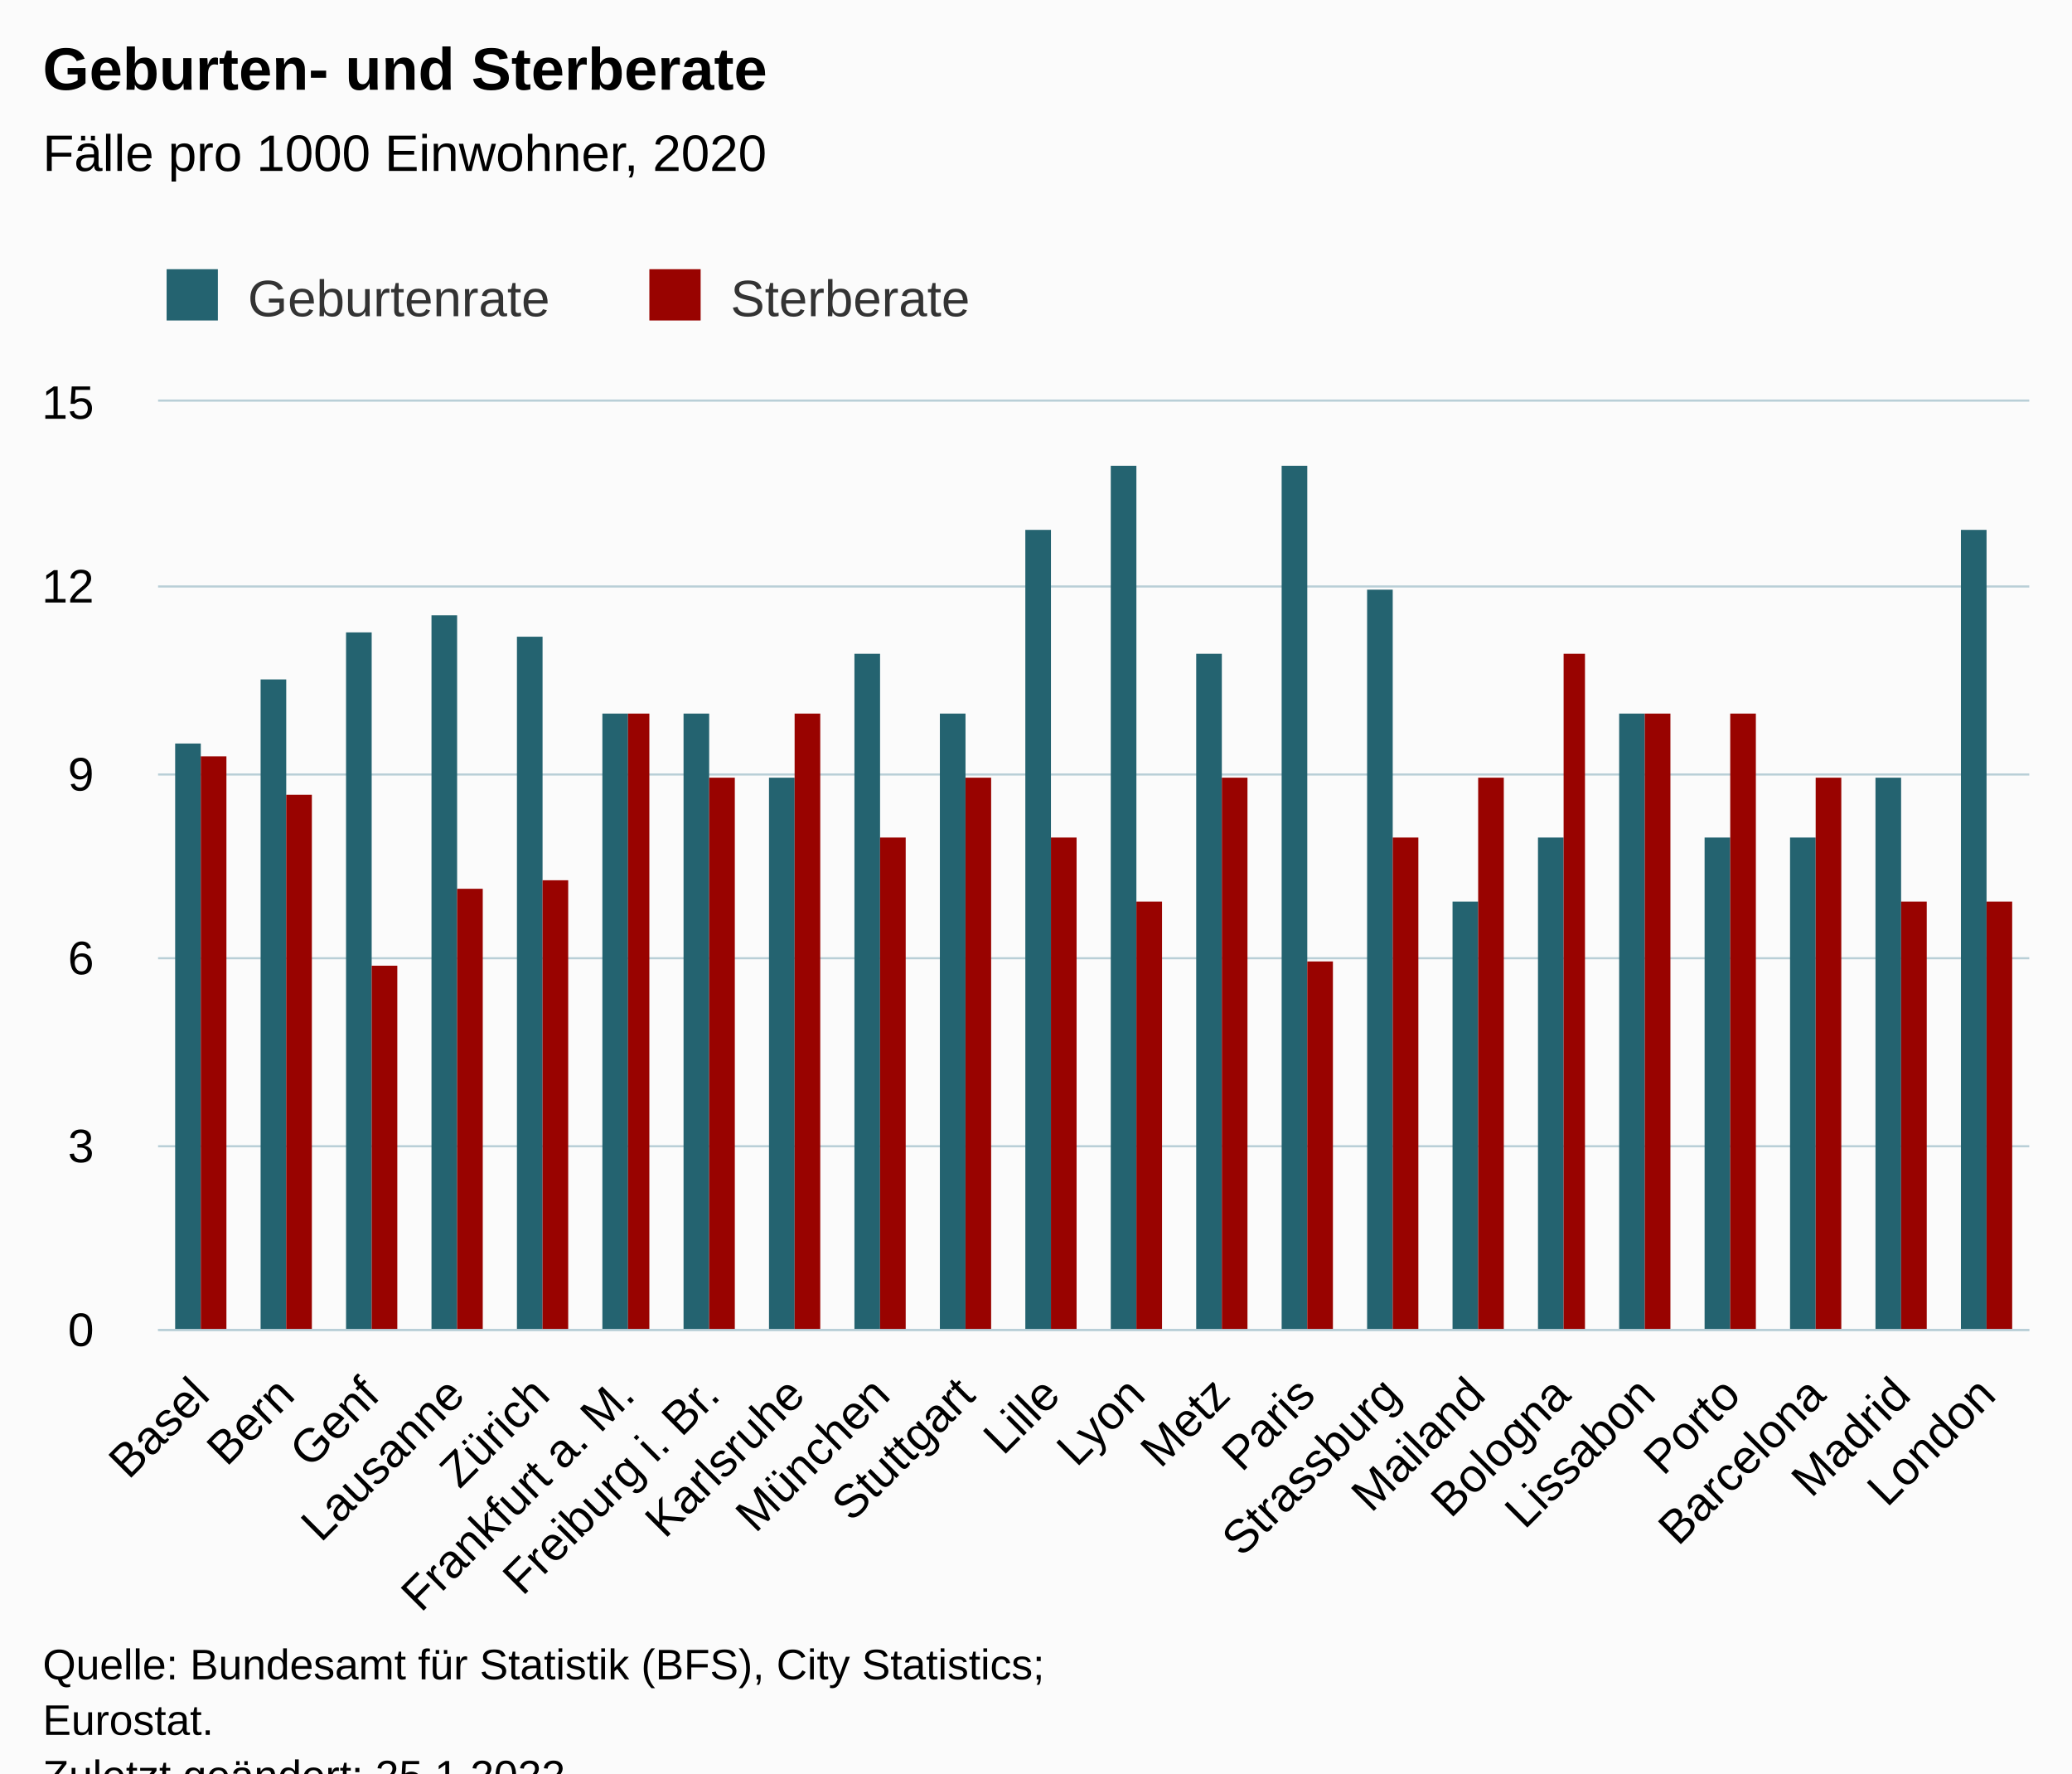
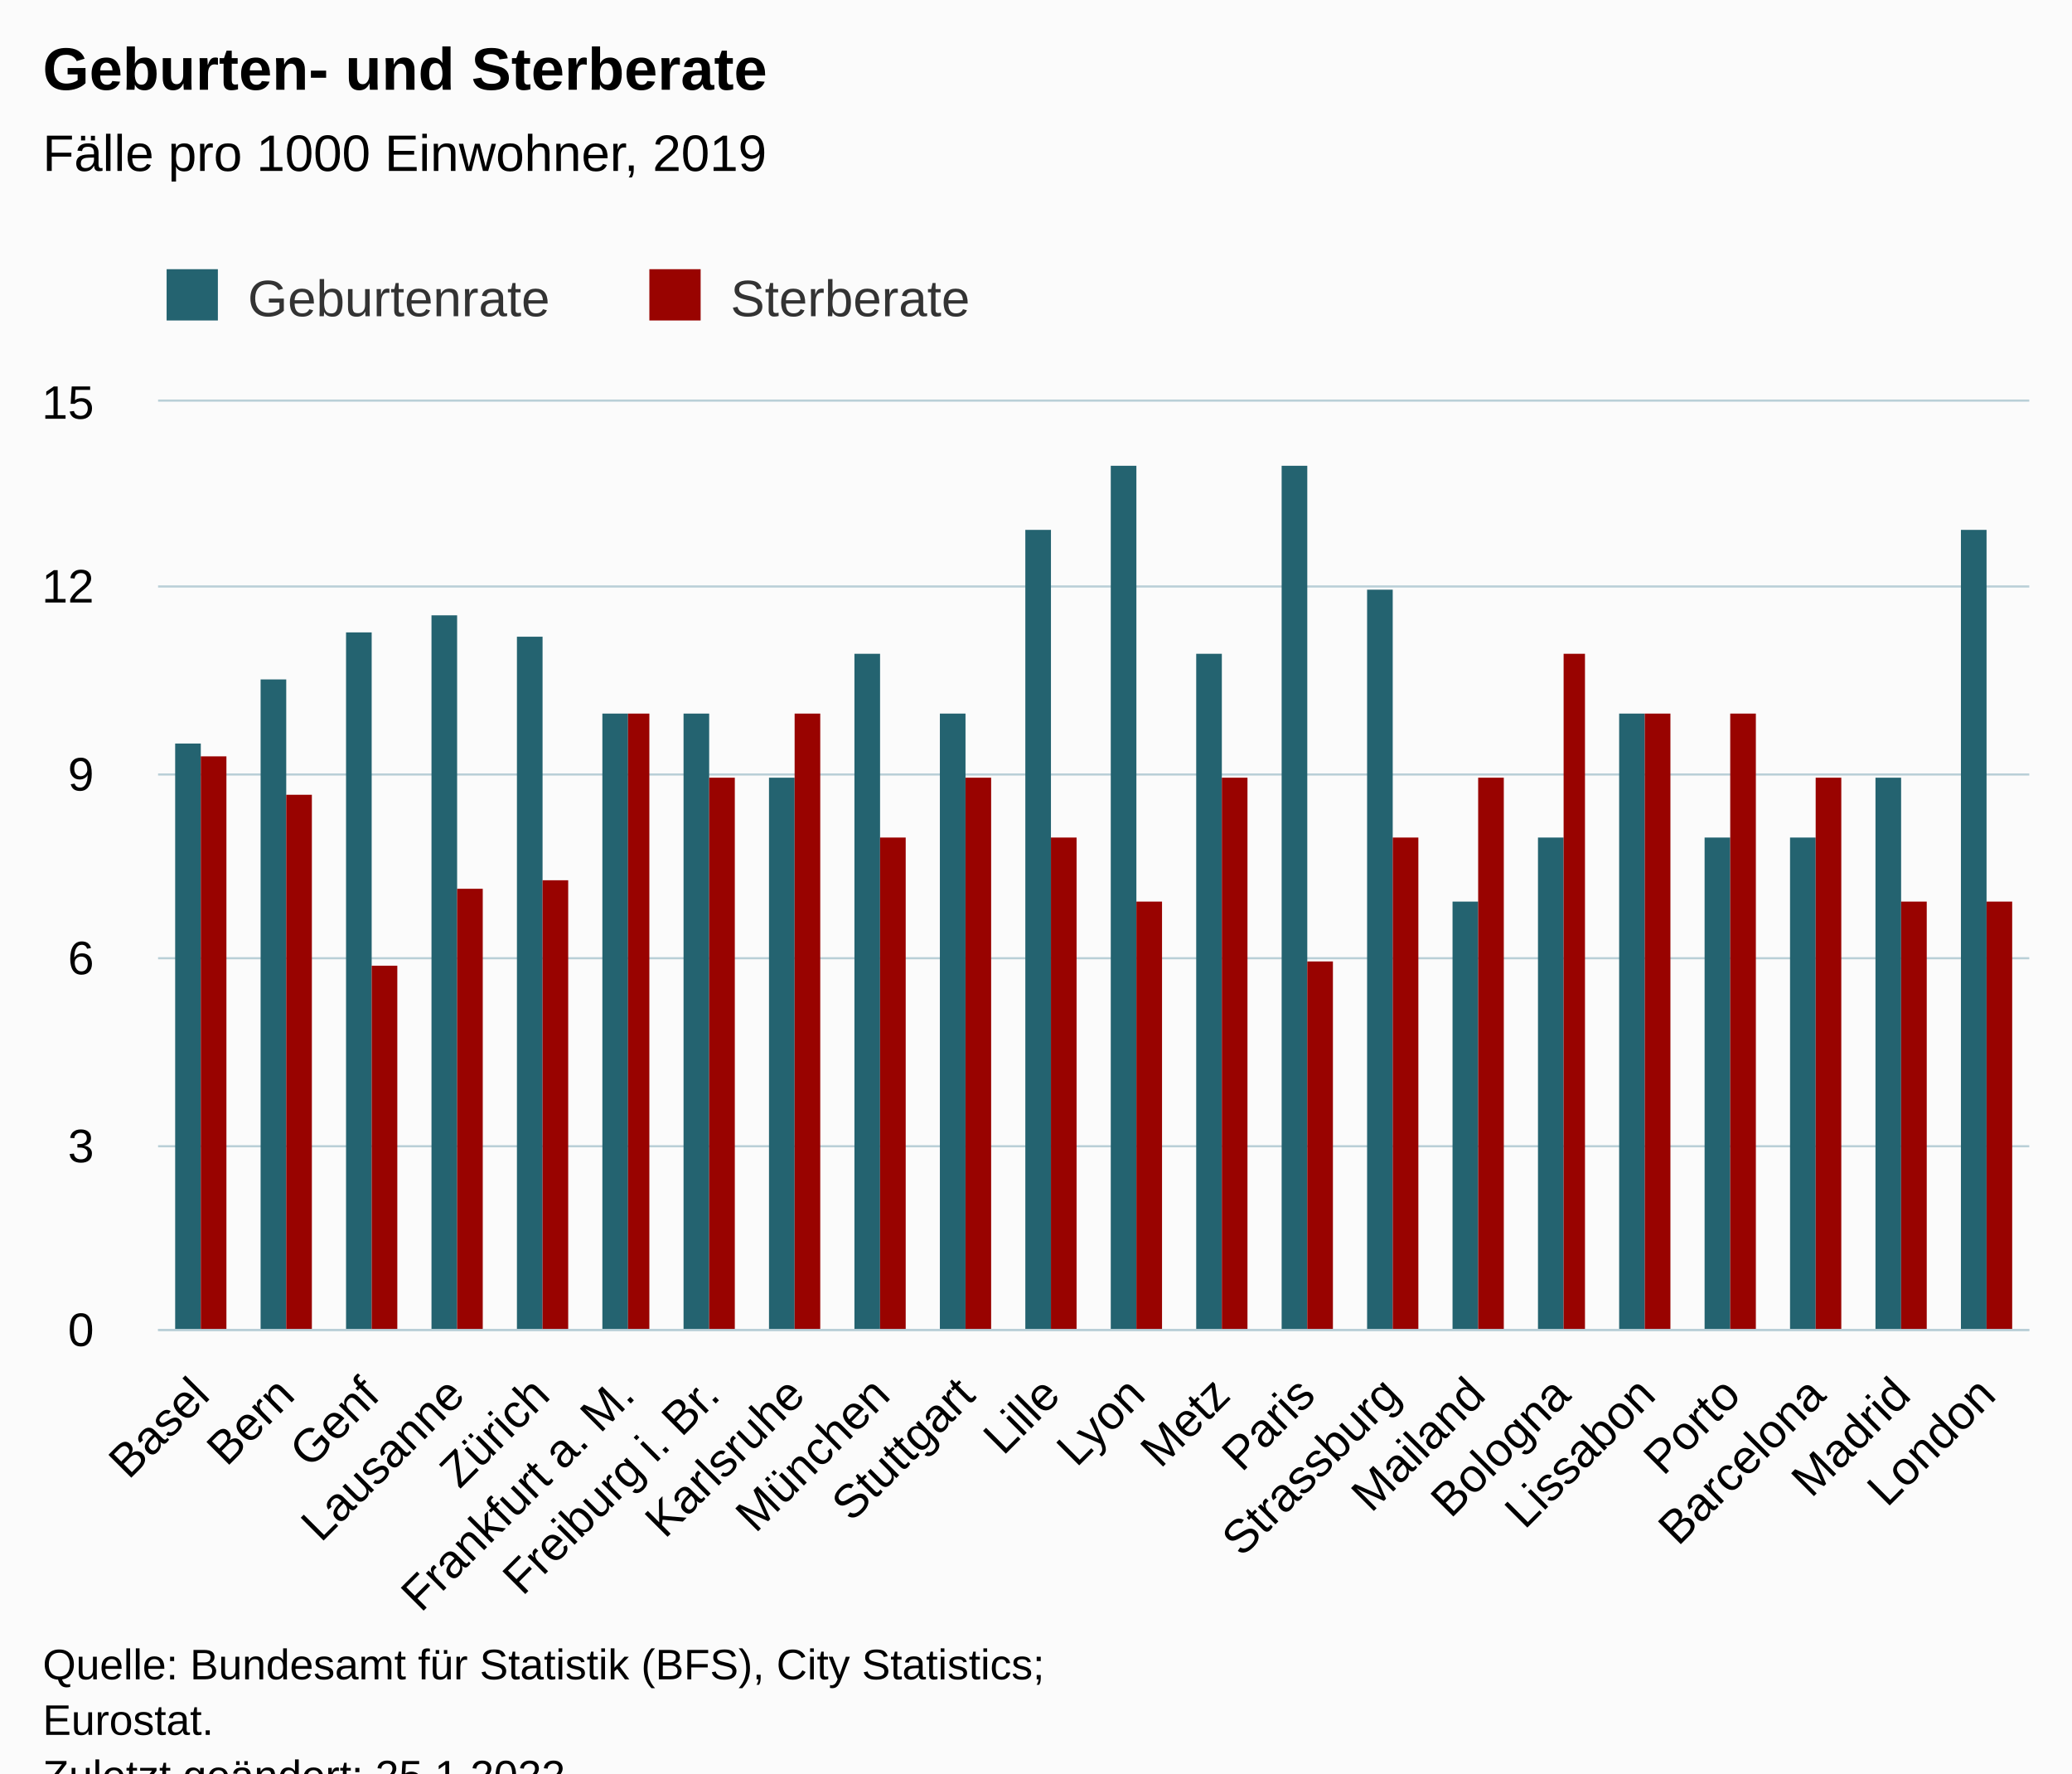
<svg xmlns="http://www.w3.org/2000/svg" version="1.1" class="highcharts-root" style="font-family:Arial;font-size:12px;" viewBox="0 0 485 415">
  <defs>
-     <clipPath id="highcharts-3h7vgyb-51-">
+     <clipPath id="highcharts-x6jrsfz-51-">
      <rect x="0" y="0" width="438" height="217" fill="none" />
    </clipPath>
-     <clipPath id="highcharts-3h7vgyb-74-">
+     <clipPath id="highcharts-x6jrsfz-74-">
      <rect x="0" y="0" width="438" height="217" fill="none" />
    </clipPath>
-     <clipPath id="highcharts-3h7vgyb-97-">
+     <clipPath id="highcharts-x6jrsfz-97-">
      <rect x="37" y="94" width="438" height="217" fill="none" />
    </clipPath>
  </defs>
  <rect fill="#fbfbfb" class="highcharts-background" x="0" y="0" width="485" height="428" rx="0" ry="0" />
  <rect fill="none" class="highcharts-plot-background" x="37" y="94" width="438" height="217" />
  <g class="highcharts-pane-group" data-z-index="0" />
  <g class="highcharts-grid highcharts-xaxis-grid" data-z-index="1">
    <path fill="none" data-z-index="1" class="highcharts-grid-line" d="M 56.5 94 L 56.5 311" opacity="1" />
    <path fill="none" data-z-index="1" class="highcharts-grid-line" d="M 76.5 94 L 76.5 311" opacity="1" />
    <path fill="none" data-z-index="1" class="highcharts-grid-line" d="M 96.5 94 L 96.5 311" opacity="1" />
    <path fill="none" data-z-index="1" class="highcharts-grid-line" d="M 116.5 94 L 116.5 311" opacity="1" />
    <path fill="none" data-z-index="1" class="highcharts-grid-line" d="M 136.5 94 L 136.5 311" opacity="1" />
    <path fill="none" data-z-index="1" class="highcharts-grid-line" d="M 155.5 94 L 155.5 311" opacity="1" />
    <path fill="none" data-z-index="1" class="highcharts-grid-line" d="M 175.5 94 L 175.5 311" opacity="1" />
    <path fill="none" data-z-index="1" class="highcharts-grid-line" d="M 195.5 94 L 195.5 311" opacity="1" />
    <path fill="none" data-z-index="1" class="highcharts-grid-line" d="M 215.5 94 L 215.5 311" opacity="1" />
    <path fill="none" data-z-index="1" class="highcharts-grid-line" d="M 235.5 94 L 235.5 311" opacity="1" />
    <path fill="none" data-z-index="1" class="highcharts-grid-line" d="M 255.5 94 L 255.5 311" opacity="1" />
    <path fill="none" data-z-index="1" class="highcharts-grid-line" d="M 275.5 94 L 275.5 311" opacity="1" />
    <path fill="none" data-z-index="1" class="highcharts-grid-line" d="M 295.5 94 L 295.5 311" opacity="1" />
    <path fill="none" data-z-index="1" class="highcharts-grid-line" d="M 315.5 94 L 315.5 311" opacity="1" />
    <path fill="none" data-z-index="1" class="highcharts-grid-line" d="M 335.5 94 L 335.5 311" opacity="1" />
    <path fill="none" data-z-index="1" class="highcharts-grid-line" d="M 355.5 94 L 355.5 311" opacity="1" />
    <path fill="none" data-z-index="1" class="highcharts-grid-line" d="M 374.5 94 L 374.5 311" opacity="1" />
    <path fill="none" data-z-index="1" class="highcharts-grid-line" d="M 394.5 94 L 394.5 311" opacity="1" />
    <path fill="none" data-z-index="1" class="highcharts-grid-line" d="M 414.5 94 L 414.5 311" opacity="1" />
    <path fill="none" data-z-index="1" class="highcharts-grid-line" d="M 434.5 94 L 434.5 311" opacity="1" />
    <path fill="none" data-z-index="1" class="highcharts-grid-line" d="M 454.5 94 L 454.5 311" opacity="1" />
    <path fill="none" data-z-index="1" class="highcharts-grid-line" d="M 474.5 94 L 474.5 311" opacity="1" />
    <path fill="none" data-z-index="1" class="highcharts-grid-line" d="M 36.5 94 L 36.5 311" opacity="1" />
  </g>
  <g class="highcharts-grid highcharts-yaxis-grid" data-z-index="1">
    <path fill="none" stroke="#B9CFD7" stroke-width="0.5" data-z-index="1" class="highcharts-grid-line" d="M 37 311.25 L 475 311.25" opacity="1" />
    <path fill="none" stroke="#B9CFD7" stroke-width="0.5" data-z-index="1" class="highcharts-grid-line" d="M 37 268.25 L 475 268.25" opacity="1" />
    <path fill="none" stroke="#B9CFD7" stroke-width="0.5" data-z-index="1" class="highcharts-grid-line" d="M 37 224.25 L 475 224.25" opacity="1" />
    <path fill="none" stroke="#B9CFD7" stroke-width="0.5" data-z-index="1" class="highcharts-grid-line" d="M 37 181.25 L 475 181.25" opacity="1" />
    <path fill="none" stroke="#B9CFD7" stroke-width="0.5" data-z-index="1" class="highcharts-grid-line" d="M 37 137.25 L 475 137.25" opacity="1" />
    <path fill="none" stroke="#B9CFD7" stroke-width="0.5" data-z-index="1" class="highcharts-grid-line" d="M 37 93.75 L 475 93.75" opacity="1" />
  </g>
  <rect fill="none" class="highcharts-plot-border" data-z-index="1" x="37" y="94" width="438" height="217" />
  <g class="highcharts-axis highcharts-xaxis" data-z-index="2">
    <path fill="none" class="highcharts-axis-line" stroke="#B9CFD7" stroke-width="0.5" data-z-index="7" d="M 37 311.25 L 475 311.25" />
  </g>
  <g class="highcharts-axis highcharts-yaxis" data-z-index="2">
    <path fill="none" class="highcharts-axis-line" data-z-index="7" d="M 37 94 L 37 311" />
  </g>
  <g class="highcharts-series-group" data-z-index="3">
-     <g class="highcharts-series highcharts-series-0 highcharts-column-series" data-z-index="0.1" opacity="1" transform="translate(37,94) scale(1 1)" clip-path="url(#highcharts-3h7vgyb-74-)">
+     <g class="highcharts-series highcharts-series-0 highcharts-column-series" data-z-index="0.1" opacity="1" transform="translate(37,94) scale(1 1)" clip-path="url(#highcharts-x6jrsfz-74-)">
      <rect x="4" y="80" width="6" height="138" fill="#246370" opacity="1" class="highcharts-point" />
      <rect x="24" y="65" width="6" height="153" fill="#246370" opacity="1" class="highcharts-point" />
      <rect x="44" y="54" width="6" height="164" fill="#246370" opacity="1" class="highcharts-point" />
      <rect x="64" y="50" width="6" height="168" fill="#246370" opacity="1" class="highcharts-point" />
      <rect x="84" y="55" width="6" height="163" fill="#246370" opacity="1" class="highcharts-point" />
      <rect x="104" y="73" width="6" height="145" fill="#246370" opacity="1" class="highcharts-point" />
      <rect x="123" y="73" width="6" height="145" fill="#246370" opacity="1" class="highcharts-point" />
      <rect x="143" y="88" width="6" height="130" fill="#246370" opacity="1" class="highcharts-point" />
      <rect x="163" y="59" width="6" height="159" fill="#246370" opacity="1" class="highcharts-point" />
      <rect x="183" y="73" width="6" height="145" fill="#246370" opacity="1" class="highcharts-point" />
      <rect x="203" y="30" width="6" height="188" fill="#246370" opacity="1" class="highcharts-point" />
      <rect x="223" y="15" width="6" height="203" fill="#246370" opacity="1" class="highcharts-point" />
      <rect x="243" y="59" width="6" height="159" fill="#246370" opacity="1" class="highcharts-point" />
      <rect x="263" y="15" width="6" height="203" fill="#246370" opacity="1" class="highcharts-point" />
      <rect x="283" y="44" width="6" height="174" fill="#246370" opacity="1" class="highcharts-point" />
      <rect x="303" y="117" width="6" height="101" fill="#246370" opacity="1" class="highcharts-point" />
      <rect x="323" y="102" width="6" height="116" fill="#246370" opacity="1" class="highcharts-point" />
      <rect x="342" y="73" width="6" height="145" fill="#246370" opacity="1" class="highcharts-point" />
      <rect x="362" y="102" width="6" height="116" fill="#246370" opacity="1" class="highcharts-point" />
      <rect x="382" y="102" width="6" height="116" fill="#246370" opacity="1" class="highcharts-point" />
      <rect x="402" y="88" width="6" height="130" fill="#246370" opacity="1" class="highcharts-point" />
      <rect x="422" y="30" width="6" height="188" fill="#246370" opacity="1" class="highcharts-point" />
    </g>
    <g class="highcharts-markers highcharts-series-0 highcharts-column-series" data-z-index="0.1" opacity="1" transform="translate(37,94) scale(1 1)" clip-path="none" />
-     <g class="highcharts-series highcharts-series-1 highcharts-column-series" data-z-index="0.1" opacity="1" transform="translate(37,94) scale(1 1)" clip-path="url(#highcharts-3h7vgyb-74-)">
+     <g class="highcharts-series highcharts-series-1 highcharts-column-series" data-z-index="0.1" opacity="1" transform="translate(37,94) scale(1 1)" clip-path="url(#highcharts-x6jrsfz-74-)">
      <rect x="10" y="83" width="6" height="135" fill="#990300" opacity="1" class="highcharts-point" />
      <rect x="30" y="92" width="6" height="126" fill="#990300" opacity="1" class="highcharts-point" />
      <rect x="50" y="132" width="6" height="86" fill="#990300" opacity="1" class="highcharts-point" />
      <rect x="70" y="114" width="6" height="104" fill="#990300" opacity="1" class="highcharts-point" />
      <rect x="90" y="112" width="6" height="106" fill="#990300" opacity="1" class="highcharts-point" />
      <rect x="110" y="73" width="5" height="145" fill="#990300" opacity="1" class="highcharts-point" />
      <rect x="129" y="88" width="6" height="130" fill="#990300" opacity="1" class="highcharts-point" />
      <rect x="149" y="73" width="6" height="145" fill="#990300" opacity="1" class="highcharts-point" />
      <rect x="169" y="102" width="6" height="116" fill="#990300" opacity="1" class="highcharts-point" />
      <rect x="189" y="88" width="6" height="130" fill="#990300" opacity="1" class="highcharts-point" />
      <rect x="209" y="102" width="6" height="116" fill="#990300" opacity="1" class="highcharts-point" />
      <rect x="229" y="117" width="6" height="101" fill="#990300" opacity="1" class="highcharts-point" />
      <rect x="249" y="88" width="6" height="130" fill="#990300" opacity="1" class="highcharts-point" />
      <rect x="269" y="131" width="6" height="87" fill="#990300" opacity="1" class="highcharts-point" />
      <rect x="289" y="102" width="6" height="116" fill="#990300" opacity="1" class="highcharts-point" />
      <rect x="309" y="88" width="6" height="130" fill="#990300" opacity="1" class="highcharts-point" />
      <rect x="329" y="59" width="5" height="159" fill="#990300" opacity="1" class="highcharts-point" />
      <rect x="348" y="73" width="6" height="145" fill="#990300" opacity="1" class="highcharts-point" />
      <rect x="368" y="73" width="6" height="145" fill="#990300" opacity="1" class="highcharts-point" />
      <rect x="388" y="88" width="6" height="130" fill="#990300" opacity="1" class="highcharts-point" />
      <rect x="408" y="117" width="6" height="101" fill="#990300" opacity="1" class="highcharts-point" />
      <rect x="428" y="117" width="6" height="101" fill="#990300" opacity="1" class="highcharts-point" />
    </g>
    <g class="highcharts-markers highcharts-series-1 highcharts-column-series" data-z-index="0.1" opacity="1" transform="translate(37,94) scale(1 1)" clip-path="none" />
  </g>
  <text x="10" text-anchor="start" class="highcharts-title" data-z-index="4" style="color:#000000;font-size:14px;font-weight:bold;fill:#000000;" y="21">
    <tspan>Geburten- und Sterberate</tspan>
  </text>
  <text x="10" text-anchor="start" class="highcharts-subtitle" data-z-index="4" style="color:#000000;font-size:12px;font-weight:normal;fill:#000000;" y="40">
-     <tspan>Fälle pro 1000 Einwohner, 2020</tspan>
+     <tspan>Fälle pro 1000 Einwohner, 2019</tspan>
  </text>
  <text x="10" text-anchor="start" class="highcharts-caption" data-z-index="4" style="color:#666666;fill:#666666;" y="390" />
  <g class="highcharts-legend" data-z-index="7" transform="translate(29,56)">
    <rect fill="none" class="highcharts-legend-box" rx="0" ry="0" x="0" y="0" width="207" height="26" visibility="visible" />
    <g data-z-index="1">
      <g>
        <g class="highcharts-legend-item highcharts-column-series highcharts-color-undefined highcharts-series-0" data-z-index="1" transform="translate(8,3)">
          <text x="21" style="color:#333333;cursor:pointer;font-size:12px;font-weight:normal;fill:#333333;" text-anchor="start" data-z-index="2" y="15">
            <tspan>Geburtenrate</tspan>
          </text>
          <rect x="2" y="4" width="12" height="12" fill="#246370" class="highcharts-point" data-z-index="3" />
        </g>
        <g class="highcharts-legend-item highcharts-column-series highcharts-color-undefined highcharts-series-1" data-z-index="1" transform="translate(121,3)">
          <text x="21" y="15" style="color:#333333;cursor:pointer;font-size:12px;font-weight:normal;fill:#333333;" text-anchor="start" data-z-index="2">
            <tspan>Sterberate</tspan>
          </text>
          <rect x="2" y="4" width="12" height="12" fill="#990300" class="highcharts-point" data-z-index="3" />
        </g>
      </g>
    </g>
  </g>
  <g class="highcharts-axis-labels highcharts-xaxis-labels" data-z-index="7">
    <text x="49.547" style="color:#000000;cursor:default;font-size:11px;fill:#000000;" text-anchor="end" transform="translate(0,0) rotate(-45 49.54727 327)" y="327" opacity="1">Basel</text>
    <text x="69.456" style="color:#000000;cursor:default;font-size:11px;fill:#000000;" text-anchor="end" transform="translate(0,0) rotate(-45 69.45636 327)" y="327" opacity="1">Bern</text>
    <text x="89.365" style="color:#000000;cursor:default;font-size:11px;fill:#000000;" text-anchor="end" transform="translate(0,0) rotate(-45 89.36545 327)" y="327" opacity="1">Genf</text>
    <text x="109.275" style="color:#000000;cursor:default;font-size:11px;fill:#000000;" text-anchor="end" transform="translate(0,0) rotate(-45 109.2745 327)" y="327" opacity="1">Lausanne</text>
    <text x="129.184" style="color:#000000;cursor:default;font-size:11px;fill:#000000;" text-anchor="end" transform="translate(0,0) rotate(-45 129.1836 327)" y="327" opacity="1">Zürich</text>
    <text x="149.093" style="color:#000000;cursor:default;font-size:11px;fill:#000000;" text-anchor="end" transform="translate(0,0) rotate(-45 149.0927 327)" y="327" opacity="1">
      <tspan>Frankfurt a. M.</tspan>
    </text>
    <text x="169.002" style="color:#000000;cursor:default;font-size:11px;fill:#000000;" text-anchor="end" transform="translate(0,0) rotate(-45 169.0018 327)" y="327" opacity="1">
      <tspan>Freiburg i. Br.</tspan>
    </text>
    <text x="188.911" style="color:#000000;cursor:default;font-size:11px;fill:#000000;" text-anchor="end" transform="translate(0,0) rotate(-45 188.9109 327)" y="327" opacity="1">Karlsruhe</text>
    <text x="208.82" style="color:#000000;cursor:default;font-size:11px;fill:#000000;" text-anchor="end" transform="translate(0,0) rotate(-45 208.82 327)" y="327" opacity="1">München</text>
    <text x="228.729" style="color:#000000;cursor:default;font-size:11px;fill:#000000;" text-anchor="end" transform="translate(0,0) rotate(-45 228.7291 327)" y="327" opacity="1">Stuttgart</text>
    <text x="248.638" style="color:#000000;cursor:default;font-size:11px;fill:#000000;" text-anchor="end" transform="translate(0,0) rotate(-45 248.6382 327)" y="327" opacity="1">Lille</text>
    <text x="268.547" style="color:#000000;cursor:default;font-size:11px;fill:#000000;" text-anchor="end" transform="translate(0,0) rotate(-45 268.5473 327)" y="327" opacity="1">Lyon</text>
    <text x="288.456" style="color:#000000;cursor:default;font-size:11px;fill:#000000;" text-anchor="end" transform="translate(0,0) rotate(-45 288.4564 327)" y="327" opacity="1">Metz</text>
    <text x="308.365" style="color:#000000;cursor:default;font-size:11px;fill:#000000;" text-anchor="end" transform="translate(0,0) rotate(-45 308.3655 327)" y="327" opacity="1">Paris</text>
    <text x="328.275" style="color:#000000;cursor:default;font-size:11px;fill:#000000;" text-anchor="end" transform="translate(0,0) rotate(-45 328.2745 327)" y="327" opacity="1">Strassburg</text>
    <text x="348.184" style="color:#000000;cursor:default;font-size:11px;fill:#000000;" text-anchor="end" transform="translate(0,0) rotate(-45 348.1836 327)" y="327" opacity="1">Mailand</text>
    <text x="368.093" style="color:#000000;cursor:default;font-size:11px;fill:#000000;" text-anchor="end" transform="translate(0,0) rotate(-45 368.0927 327)" y="327" opacity="1">Bologna</text>
    <text x="388.002" style="color:#000000;cursor:default;font-size:11px;fill:#000000;" text-anchor="end" transform="translate(0,0) rotate(-45 388.0018 327)" y="327" opacity="1">Lissabon</text>
    <text x="407.911" style="color:#000000;cursor:default;font-size:11px;fill:#000000;" text-anchor="end" transform="translate(0,0) rotate(-45 407.9109 327)" y="327" opacity="1">Porto</text>
    <text x="427.82" style="color:#000000;cursor:default;font-size:11px;fill:#000000;" text-anchor="end" transform="translate(0,0) rotate(-45 427.82 327)" y="327" opacity="1">Barcelona</text>
    <text x="447.729" style="color:#000000;cursor:default;font-size:11px;fill:#000000;" text-anchor="end" transform="translate(0,0) rotate(-45 447.7291 327)" y="327" opacity="1">Madrid</text>
    <text x="467.638" style="color:#000000;cursor:default;font-size:11px;fill:#000000;" text-anchor="end" transform="translate(0,0) rotate(-45 467.6382 327)" y="327" opacity="1">London</text>
  </g>
  <g class="highcharts-axis-labels highcharts-yaxis-labels" data-z-index="7">
    <text x="22" style="color:#000000;cursor:default;font-size:11px;fill:#000000;" text-anchor="end" transform="translate(0,0)" y="315" opacity="1">0</text>
    <text x="22" style="color:#000000;cursor:default;font-size:11px;fill:#000000;" text-anchor="end" transform="translate(0,0)" y="272" opacity="1">3</text>
    <text x="22" style="color:#000000;cursor:default;font-size:11px;fill:#000000;" text-anchor="end" transform="translate(0,0)" y="228" opacity="1">6</text>
    <text x="22" style="color:#000000;cursor:default;font-size:11px;fill:#000000;" text-anchor="end" transform="translate(0,0)" y="185" opacity="1">9</text>
    <text x="22" style="color:#000000;cursor:default;font-size:11px;fill:#000000;" text-anchor="end" transform="translate(0,0)" y="141" opacity="1">12</text>
    <text x="22" style="color:#000000;cursor:default;font-size:11px;fill:#000000;" text-anchor="end" transform="translate(0,0)" y="98" opacity="1">15</text>
  </g>
  <text x="10" class="highcharts-credits" text-anchor="start" data-z-index="8" style="cursor:default;color:#000000;font-size:10px;fill:#000000;" y="393">
    <tspan>Quelle: Bundesamt für Statistik (BFS), City Statistics;</tspan>
    <tspan x="10" dy="13">Eurostat.</tspan>
    <tspan x="10" dy="13">Zuletzt geändert: 25.1.2022</tspan>
  </text>
-   <g class="highcharts-control-points" data-z-index="99" clip-path="url(#highcharts-3h7vgyb-97-)" />
+   <g class="highcharts-control-points" data-z-index="99" clip-path="url(#highcharts-x6jrsfz-97-)" />
</svg>
